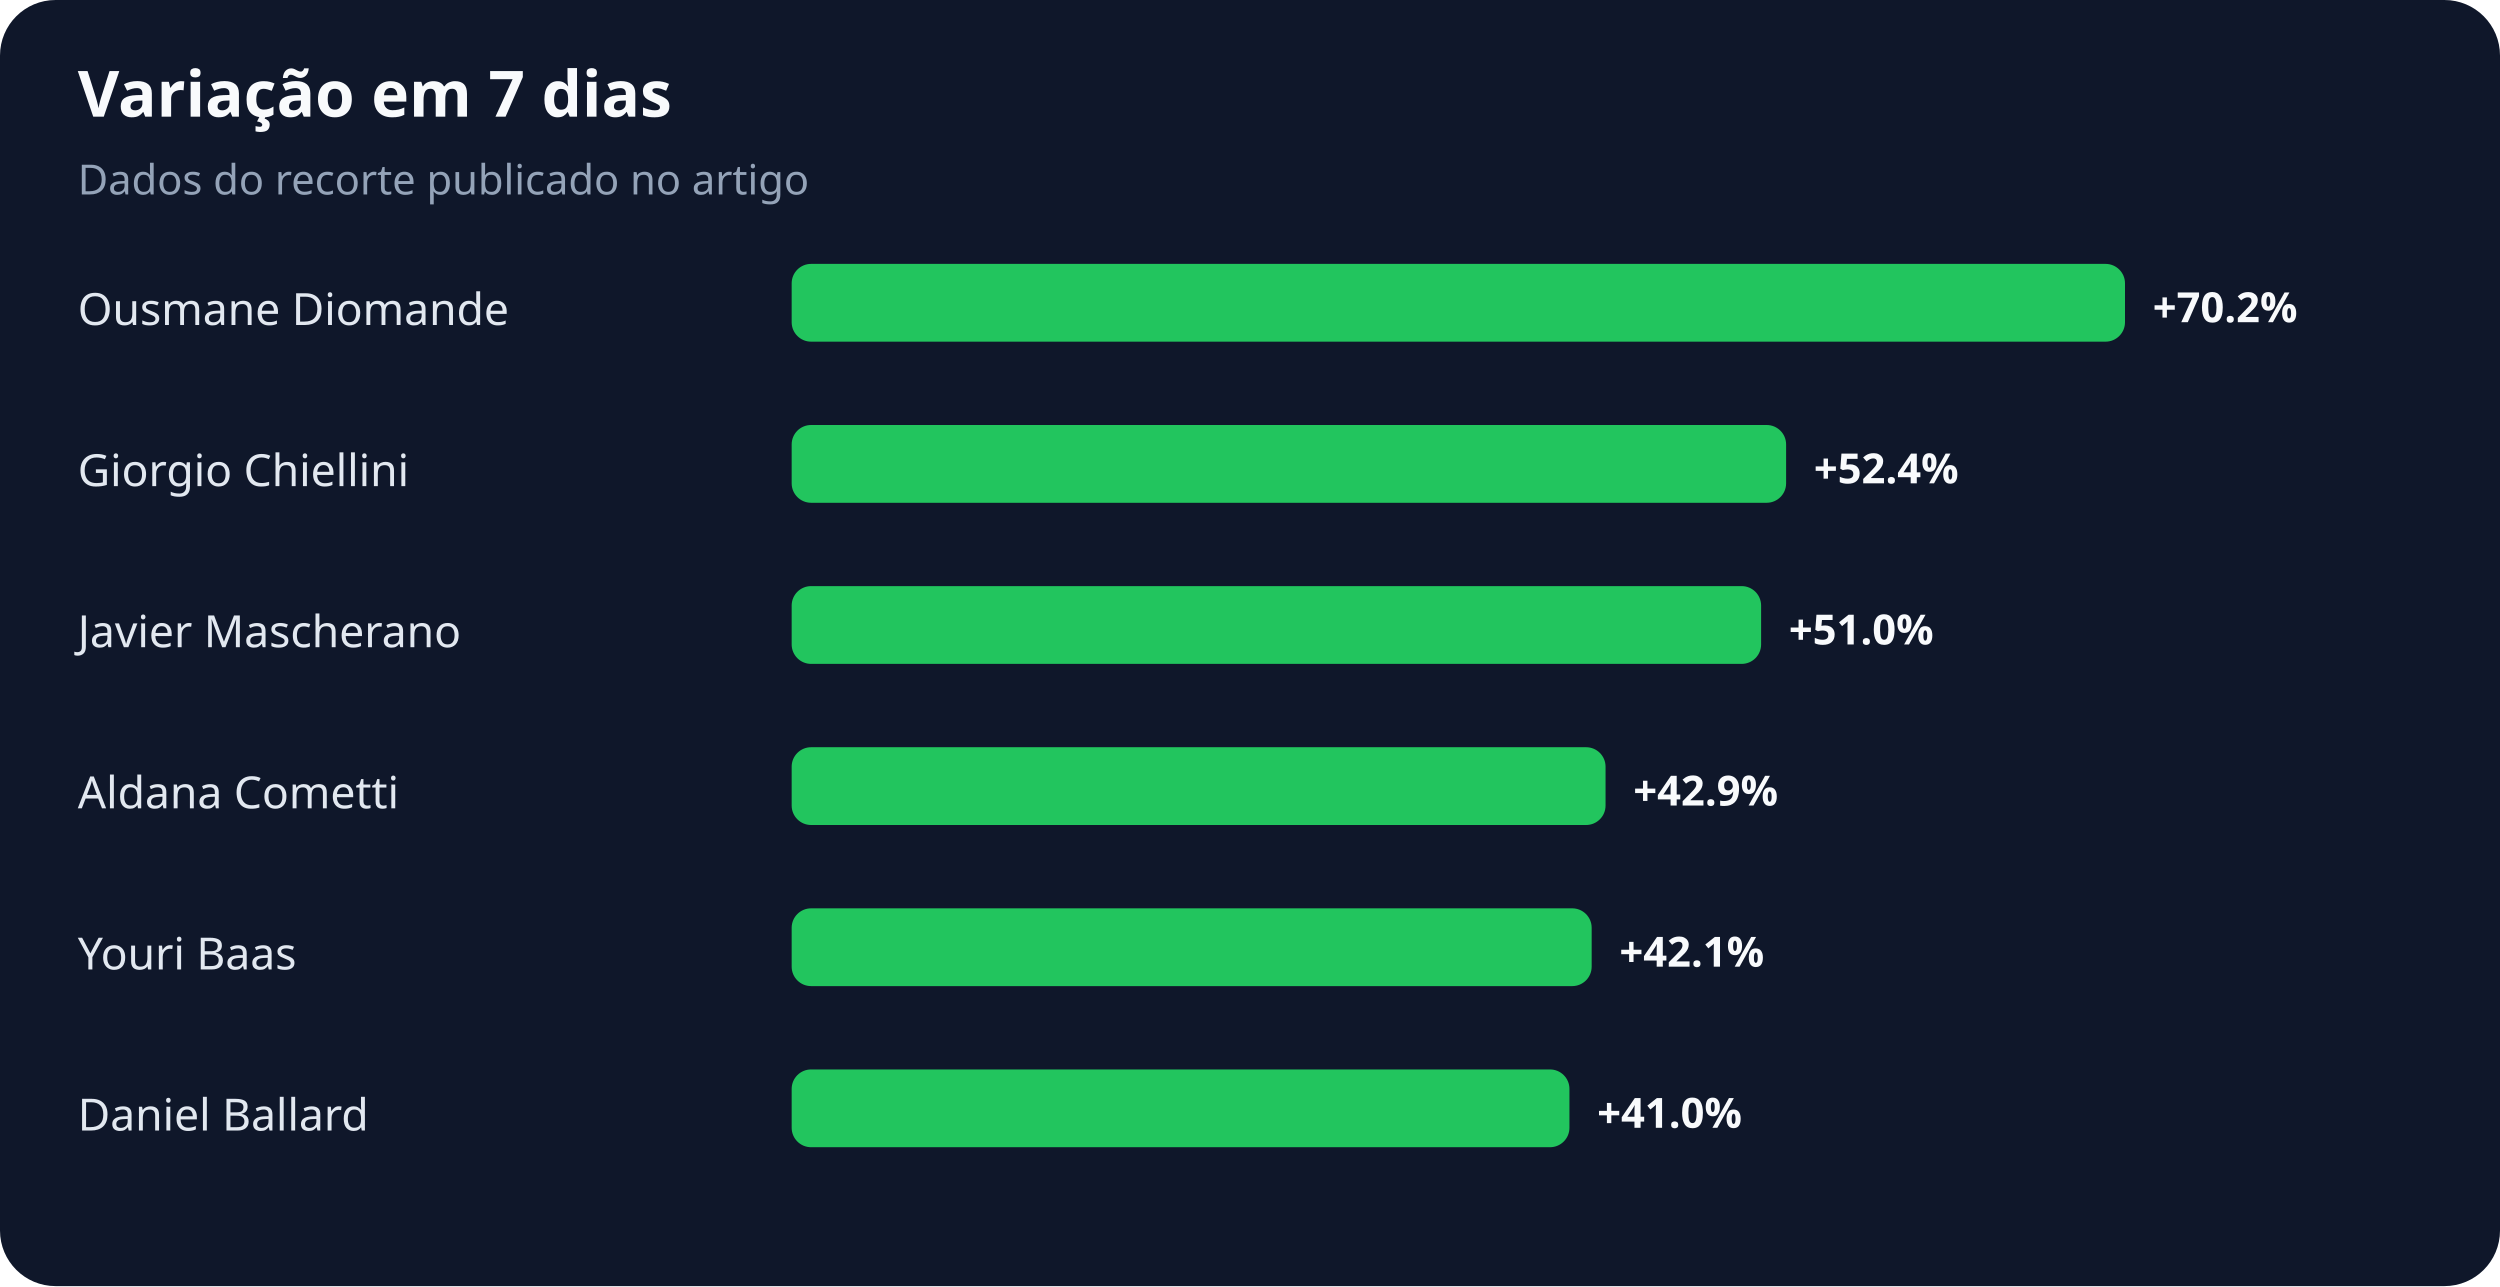
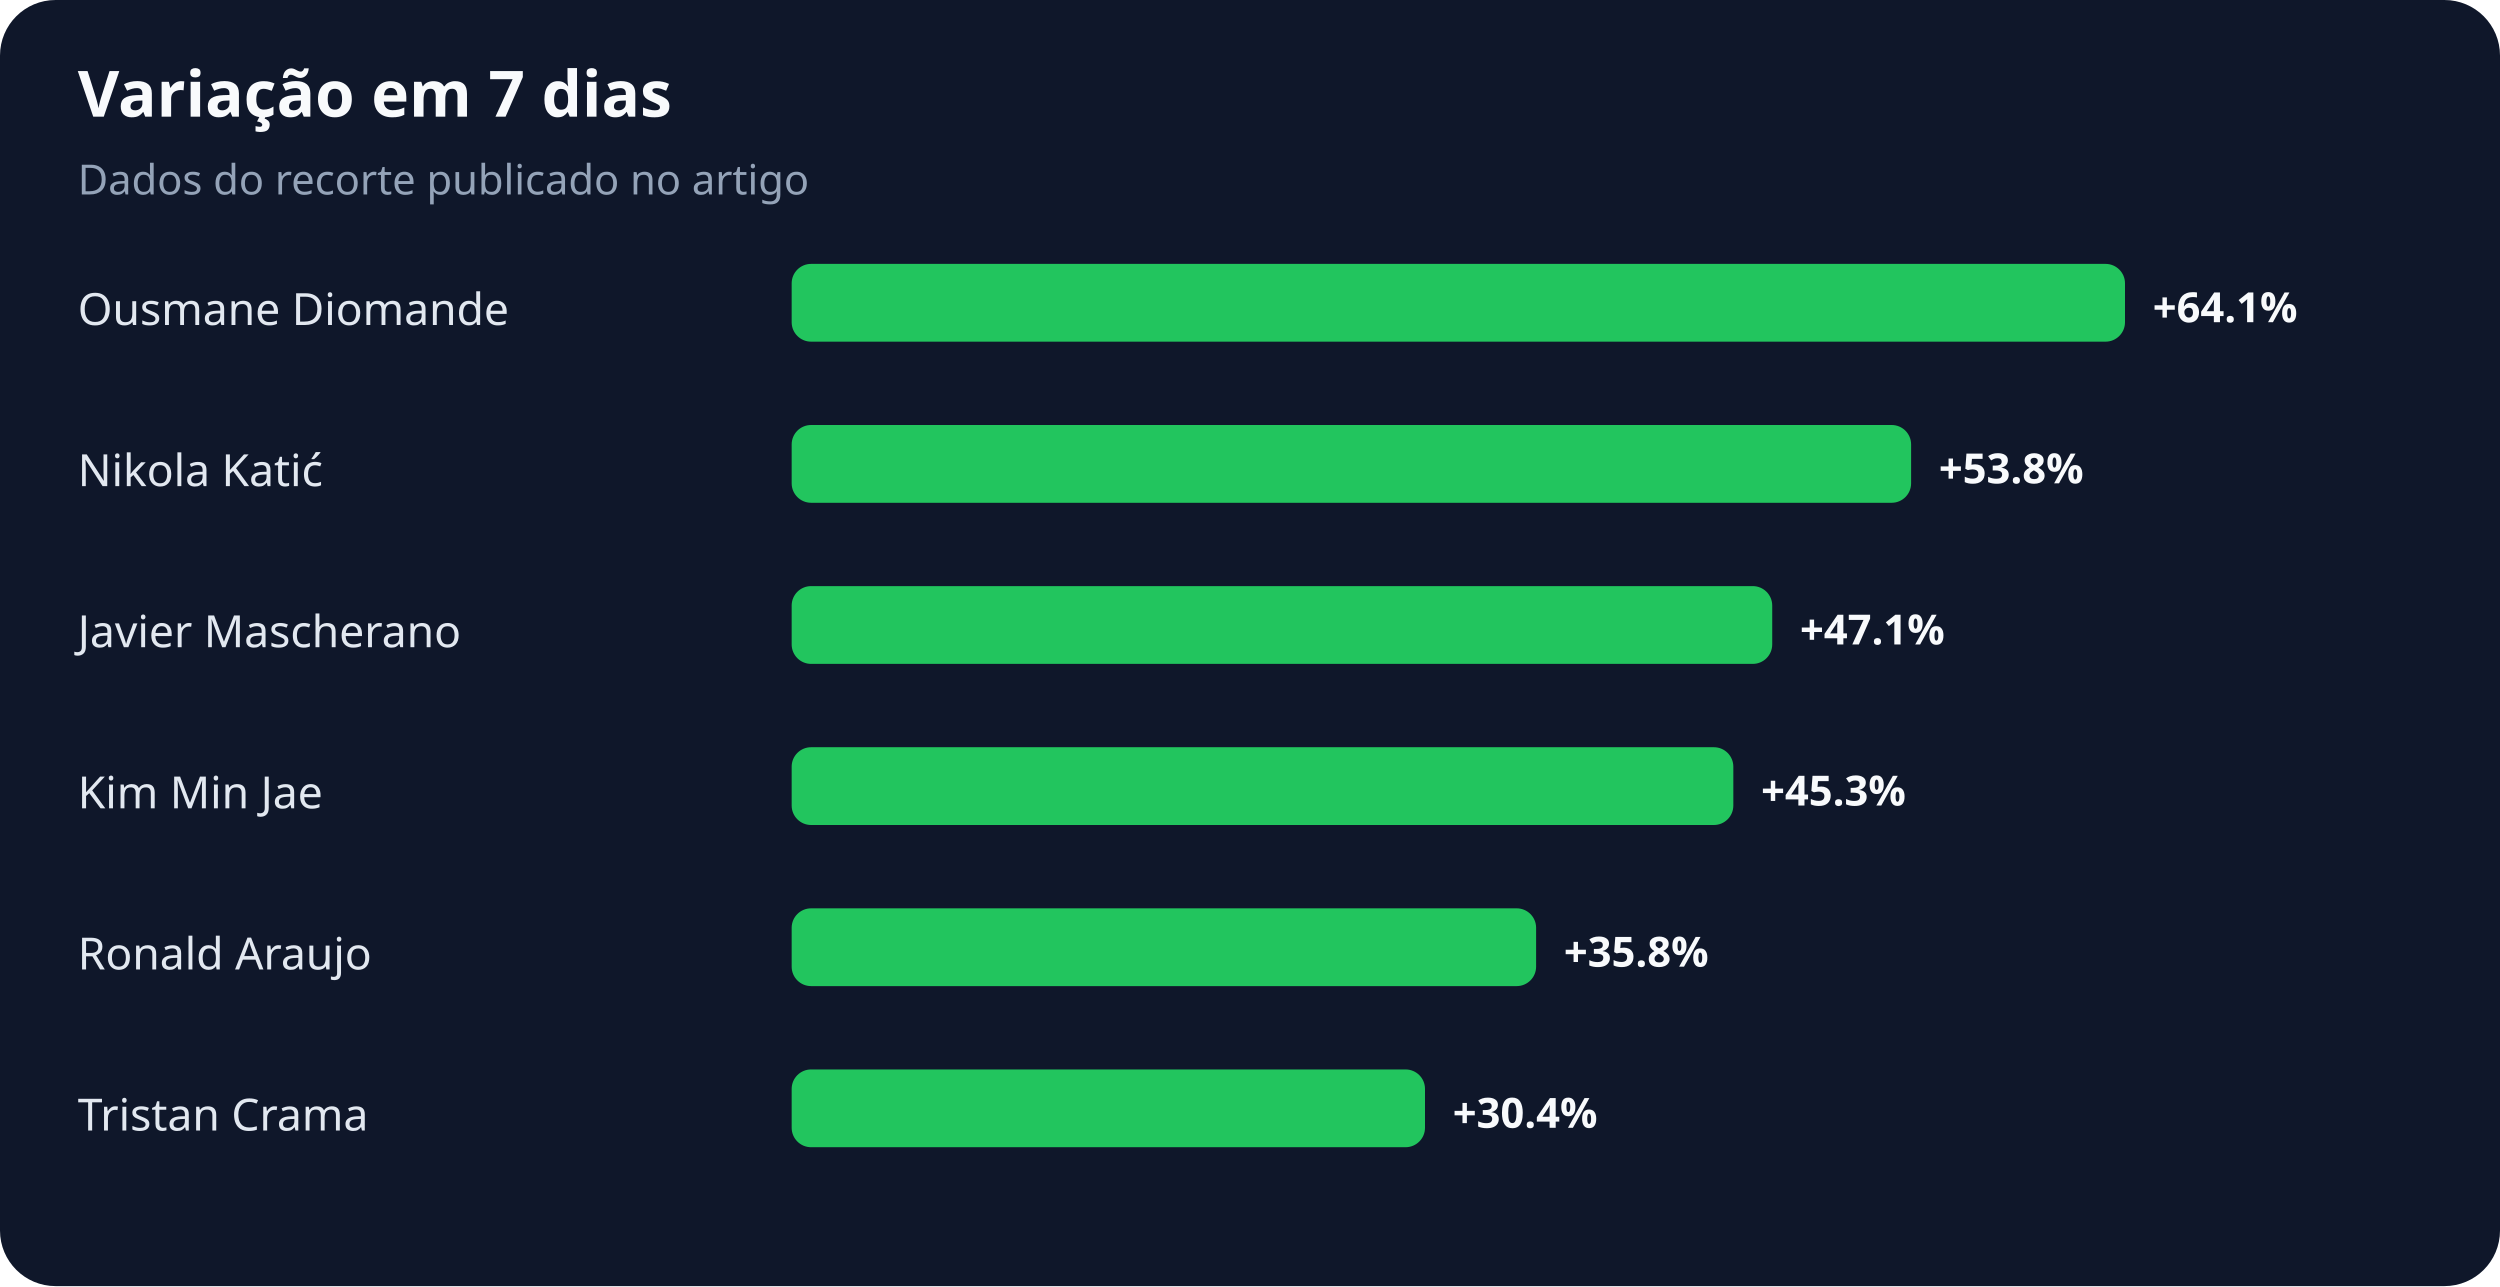
<svg xmlns="http://www.w3.org/2000/svg" width="900" height="463" viewBox="0 0 900 463" role="img" aria-labelledby="title desc">
  <rect width="100%" height="100%" rx="20" fill="#0f172a" />
  <text x="28" y="42" fill="#f8fafc" font-family="system-ui,sans-serif" font-size="23" font-weight="700">Variação em 7 dias</text>
  <text x="28" y="70" fill="#94a3b8" font-family="system-ui,sans-serif" font-size="15">Dados do recorte publicado no artigo</text>
  <text x="28" y="117" fill="#e2e8f0" font-family="system-ui,sans-serif" font-size="16">Ousmane Diomande</text>
  <rect x="285" y="95" width="480" height="28" rx="7" fill="#22c55e" />
-   <text x="775" y="116" fill="#f8fafc" font-family="system-ui,sans-serif" font-size="15" font-weight="700">+70.2%</text>
-   <text x="28" y="175" fill="#e2e8f0" font-family="system-ui,sans-serif" font-size="16">Giorgio Chiellini</text>
-   <rect x="285" y="153" width="358" height="28" rx="7" fill="#22c55e" />
-   <text x="653" y="174" fill="#f8fafc" font-family="system-ui,sans-serif" font-size="15" font-weight="700">+52.4%</text>
+   <text x="775" y="116" fill="#f8fafc" font-family="system-ui,sans-serif" font-size="15" font-weight="700">+64.1%</text>
+   <text x="28" y="175" fill="#e2e8f0" font-family="system-ui,sans-serif" font-size="16">Nikola Katić</text>
+   <rect x="285" y="153" width="403" height="28" rx="7" fill="#22c55e" />
+   <text x="698" y="174" fill="#f8fafc" font-family="system-ui,sans-serif" font-size="15" font-weight="700">+53.8%</text>
  <text x="28" y="233" fill="#e2e8f0" font-family="system-ui,sans-serif" font-size="16">Javier Mascherano</text>
-   <rect x="285" y="211" width="349" height="28" rx="7" fill="#22c55e" />
-   <text x="644" y="232" fill="#f8fafc" font-family="system-ui,sans-serif" font-size="15" font-weight="700">+51.0%</text>
-   <text x="28" y="291" fill="#e2e8f0" font-family="system-ui,sans-serif" font-size="16">Aldana Cometti</text>
-   <rect x="285" y="269" width="293" height="28" rx="7" fill="#22c55e" />
-   <text x="588" y="290" fill="#f8fafc" font-family="system-ui,sans-serif" font-size="15" font-weight="700">+42.9%</text>
-   <text x="28" y="349" fill="#e2e8f0" font-family="system-ui,sans-serif" font-size="16">Youri Baas</text>
-   <rect x="285" y="327" width="288" height="28" rx="7" fill="#22c55e" />
-   <text x="583" y="348" fill="#f8fafc" font-family="system-ui,sans-serif" font-size="15" font-weight="700">+42.1%</text>
-   <text x="28" y="407" fill="#e2e8f0" font-family="system-ui,sans-serif" font-size="16">Daniel Ballard</text>
-   <rect x="285" y="385" width="280" height="28" rx="7" fill="#22c55e" />
-   <text x="575" y="406" fill="#f8fafc" font-family="system-ui,sans-serif" font-size="15" font-weight="700">+41.0%</text>
+   <rect x="285" y="211" width="353" height="28" rx="7" fill="#22c55e" />
+   <text x="648" y="232" fill="#f8fafc" font-family="system-ui,sans-serif" font-size="15" font-weight="700">+47.1%</text>
+   <text x="28" y="291" fill="#e2e8f0" font-family="system-ui,sans-serif" font-size="16">Kim Min Jae</text>
+   <rect x="285" y="269" width="339" height="28" rx="7" fill="#22c55e" />
+   <text x="634" y="290" fill="#f8fafc" font-family="system-ui,sans-serif" font-size="15" font-weight="700">+45.3%</text>
+   <text x="28" y="349" fill="#e2e8f0" font-family="system-ui,sans-serif" font-size="16">Ronald Araujo</text>
+   <rect x="285" y="327" width="268" height="28" rx="7" fill="#22c55e" />
+   <text x="563" y="348" fill="#f8fafc" font-family="system-ui,sans-serif" font-size="15" font-weight="700">+35.8%</text>
+   <text x="28" y="407" fill="#e2e8f0" font-family="system-ui,sans-serif" font-size="16">Tristan Crama</text>
+   <rect x="285" y="385" width="228" height="28" rx="7" fill="#22c55e" />
+   <text x="523" y="406" fill="#f8fafc" font-family="system-ui,sans-serif" font-size="15" font-weight="700">+30.4%</text>
</svg>
